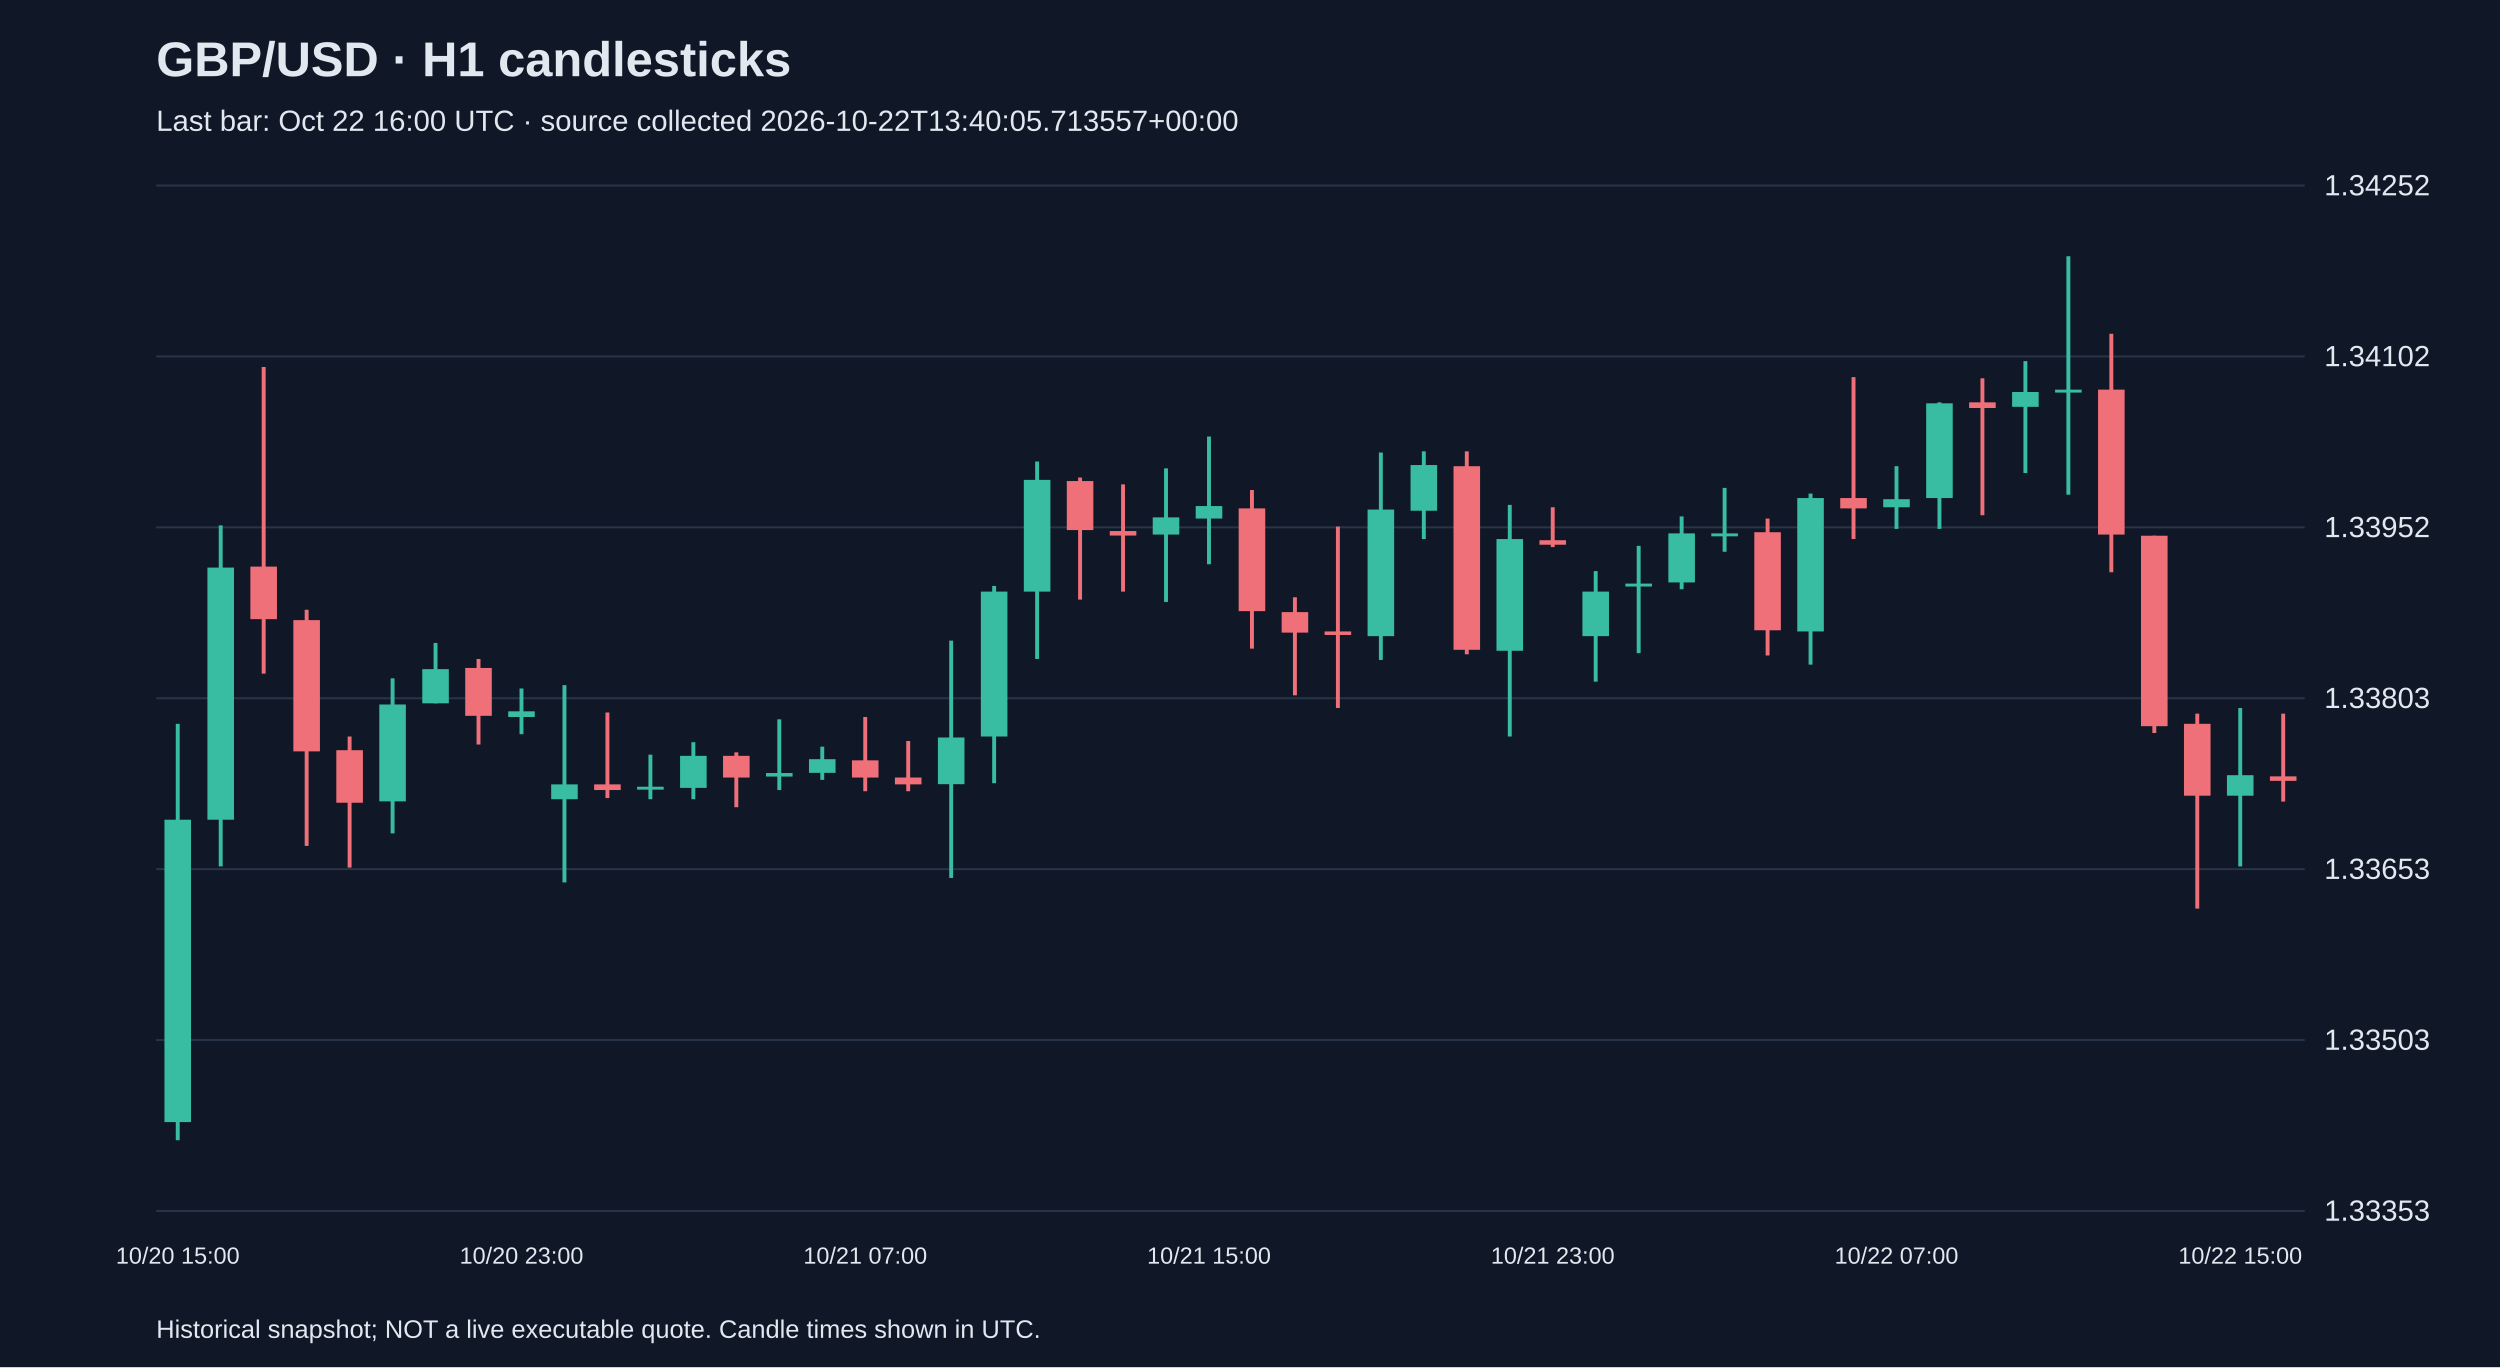
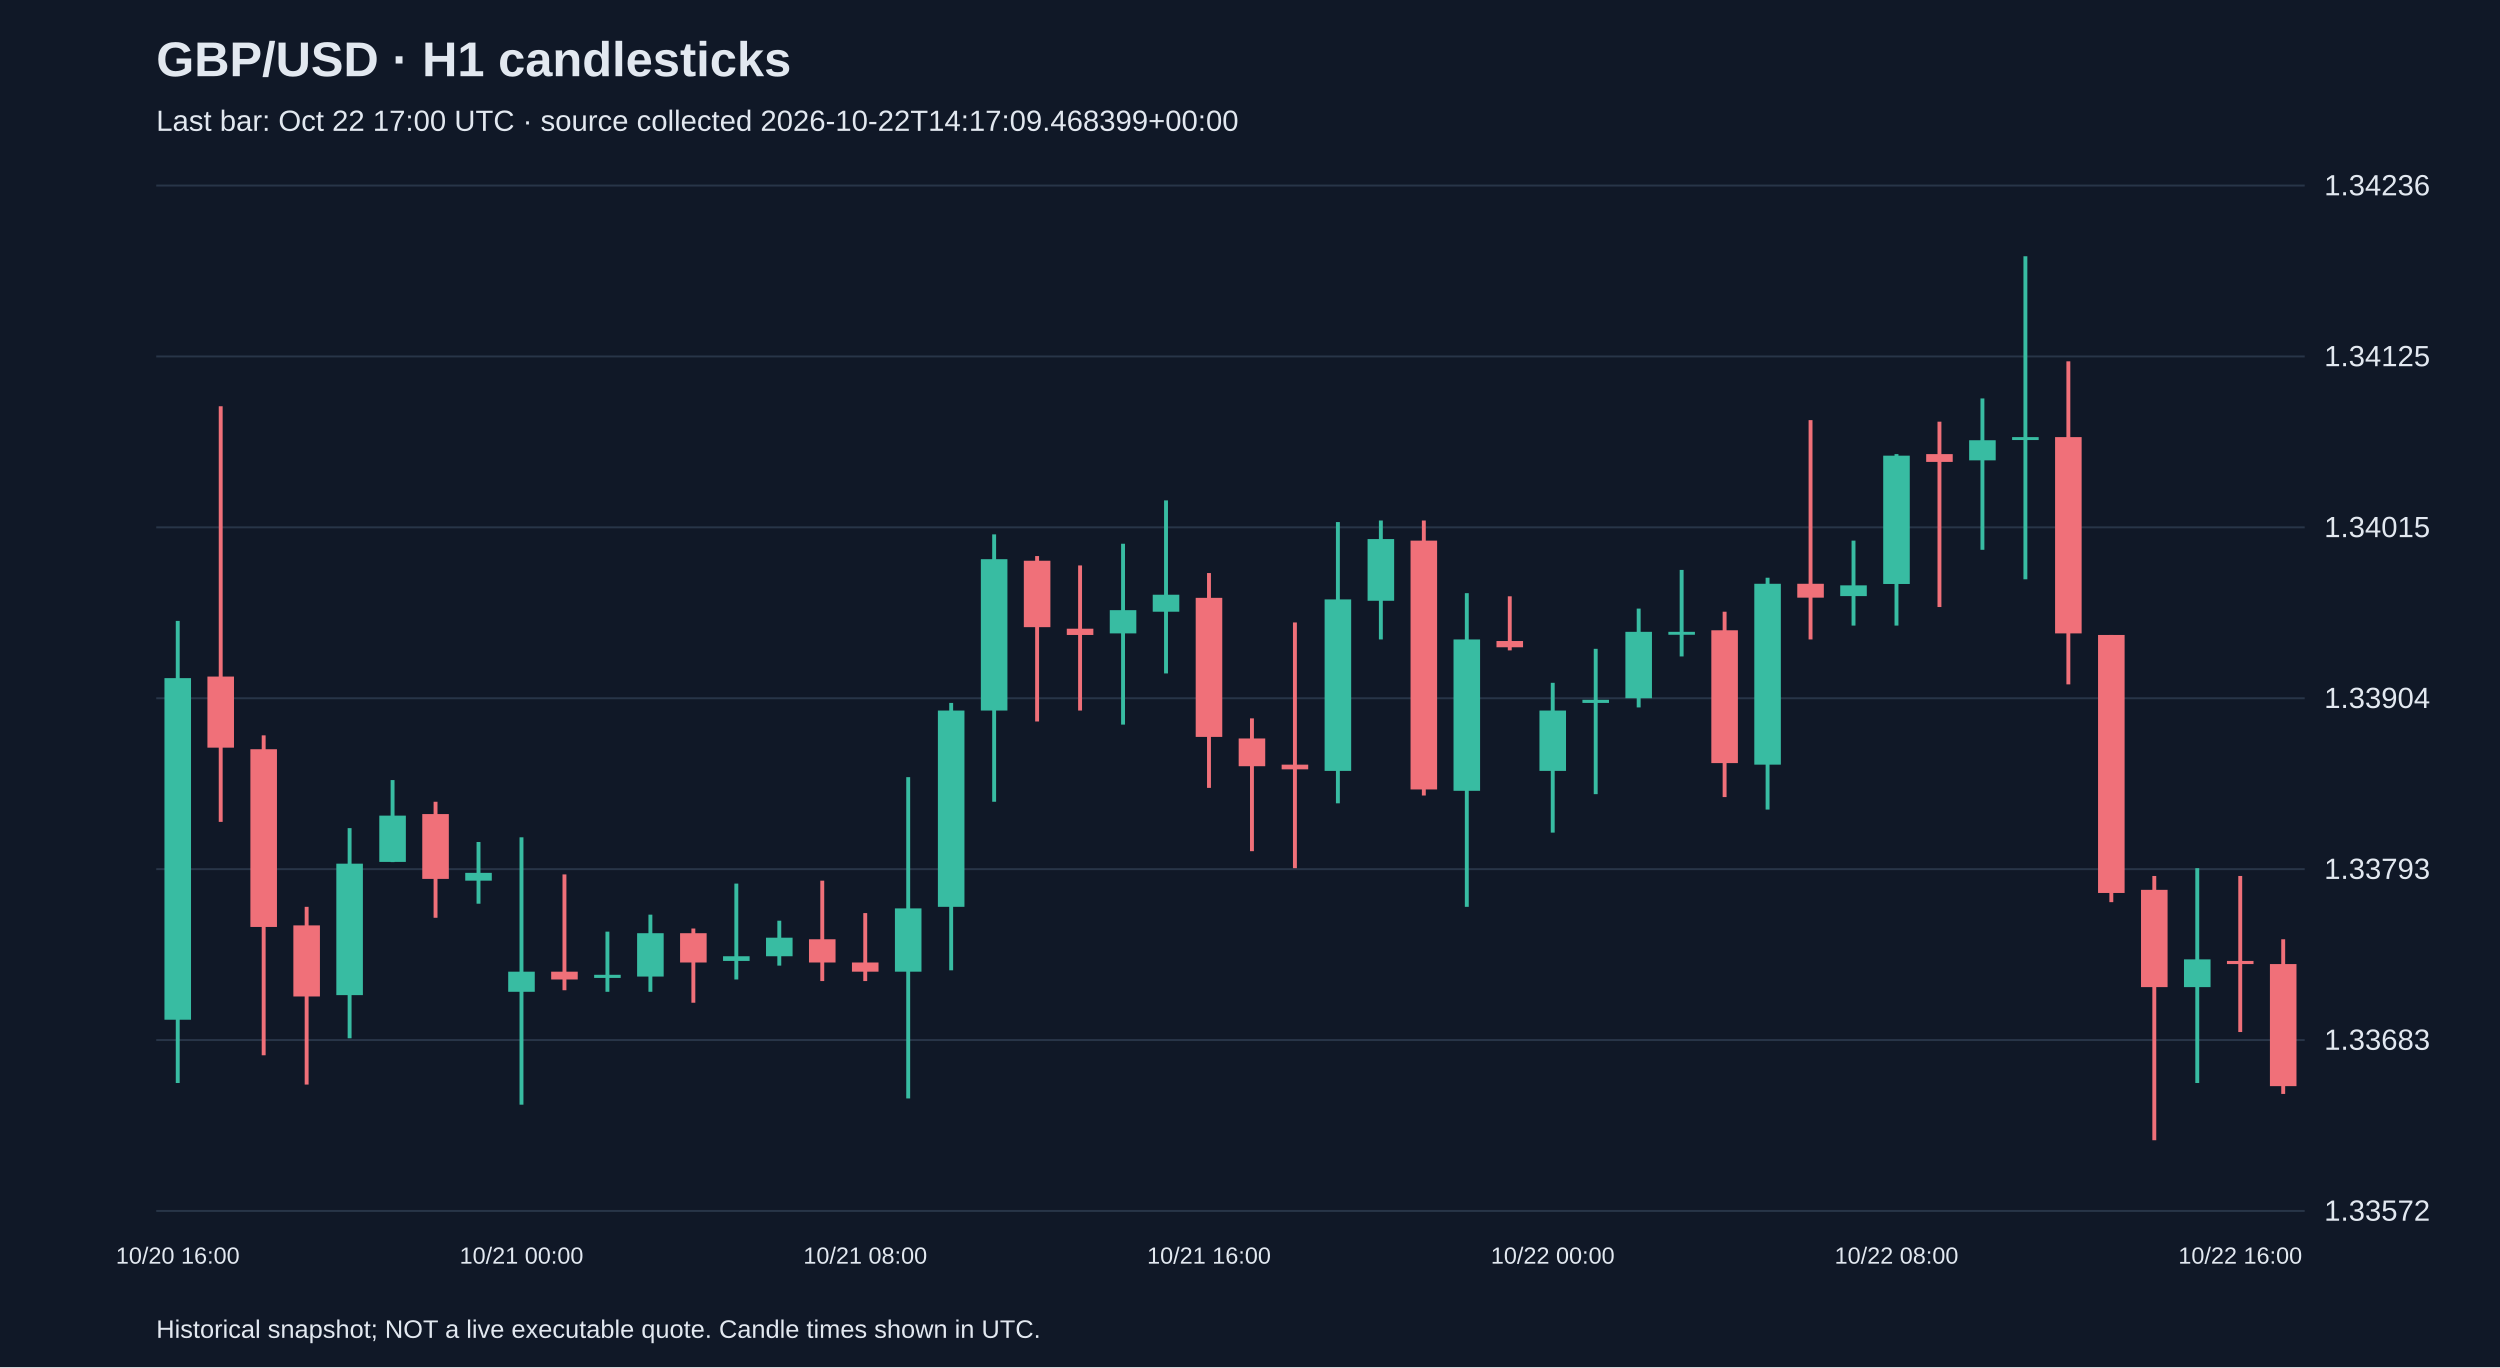
<svg xmlns="http://www.w3.org/2000/svg" viewBox="0 0 1280 700">
  <rect width="100%" height="100%" fill="#101827" />
  <style>text{font-family:Arial,sans-serif;fill:#e2e8f0}</style>
  <text x="80" y="39" font-size="25" font-weight="bold">GBP/USD · H1 candlesticks</text>
-   <text x="80" y="67" font-size="15" fill="#a6b1c5">Last bar: Oct 22 16:00 UTC · source collected 2026-10-22T13:40:05.713557+00:00</text>
+   <text x="80" y="67" font-size="15" fill="#a6b1c5">Last bar: Oct 22 17:00 UTC · source collected 2026-10-22T14:17:09.468399+00:00</text>
  <line x1="80" y1="620.0" x2="1180" y2="620.0" stroke="#283548" />
-   <text x="1190" y="625.0" font-size="15">1.33353</text>
+   <text x="1190" y="625.0" font-size="15">1.33572</text>
  <line x1="80" y1="532.5" x2="1180" y2="532.5" stroke="#283548" />
-   <text x="1190" y="537.5" font-size="15">1.33503</text>
+   <text x="1190" y="537.5" font-size="15">1.33683</text>
  <line x1="80" y1="445.0" x2="1180" y2="445.0" stroke="#283548" />
-   <text x="1190" y="450.0" font-size="15">1.33653</text>
+   <text x="1190" y="450.0" font-size="15">1.33793</text>
  <line x1="80" y1="357.5" x2="1180" y2="357.5" stroke="#283548" />
-   <text x="1190" y="362.5" font-size="15">1.33803</text>
+   <text x="1190" y="362.5" font-size="15">1.33904</text>
  <line x1="80" y1="270.0" x2="1180" y2="270.0" stroke="#283548" />
-   <text x="1190" y="275.0" font-size="15">1.33952</text>
+   <text x="1190" y="275.0" font-size="15">1.34015</text>
  <line x1="80" y1="182.5" x2="1180" y2="182.5" stroke="#283548" />
-   <text x="1190" y="187.5" font-size="15">1.34102</text>
+   <text x="1190" y="187.5" font-size="15">1.34125</text>
  <line x1="80" y1="95.0" x2="1180" y2="95.0" stroke="#283548" />
-   <text x="1190" y="100.0" font-size="15">1.34252</text>
-   <line x1="91.0" y1="370.6" x2="91.0" y2="583.8" stroke="#38bca2" stroke-width="2" />
-   <rect x="84.2" y="419.7" width="13.6" height="154.8" fill="#38bca2" />
-   <text x="91.0" y="647" text-anchor="middle" font-size="12">10/20 15:00</text>
-   <line x1="113.0" y1="269.0" x2="113.0" y2="443.6" stroke="#38bca2" stroke-width="2" />
-   <rect x="106.2" y="290.6" width="13.6" height="129.1" fill="#38bca2" />
-   <line x1="135.0" y1="187.9" x2="135.0" y2="344.9" stroke="#f07079" stroke-width="2" />
-   <rect x="128.2" y="290.1" width="13.6" height="26.9" fill="#f07079" />
-   <line x1="157.0" y1="312.2" x2="157.0" y2="433.1" stroke="#f07079" stroke-width="2" />
-   <rect x="150.2" y="317.5" width="13.6" height="67.2" fill="#f07079" />
-   <line x1="179.0" y1="377.1" x2="179.0" y2="444.2" stroke="#f07079" stroke-width="2" />
-   <rect x="172.2" y="384.1" width="13.6" height="26.9" fill="#f07079" />
-   <line x1="201.0" y1="347.3" x2="201.0" y2="426.7" stroke="#38bca2" stroke-width="2" />
-   <rect x="194.2" y="360.7" width="13.6" height="49.6" fill="#38bca2" />
-   <line x1="223.0" y1="329.2" x2="223.0" y2="360.1" stroke="#38bca2" stroke-width="2" />
-   <rect x="216.2" y="342.6" width="13.6" height="17.5" fill="#38bca2" />
-   <line x1="245.0" y1="337.4" x2="245.0" y2="381.2" stroke="#f07079" stroke-width="2" />
-   <rect x="238.2" y="342.0" width="13.6" height="24.5" fill="#f07079" />
-   <line x1="267.0" y1="352.5" x2="267.0" y2="375.9" stroke="#38bca2" stroke-width="2" />
-   <rect x="260.2" y="364.2" width="13.6" height="2.9" fill="#38bca2" />
-   <text x="267.0" y="647" text-anchor="middle" font-size="12">10/20 23:00</text>
-   <line x1="289.0" y1="350.8" x2="289.0" y2="451.8" stroke="#38bca2" stroke-width="2" />
-   <rect x="282.2" y="401.6" width="13.6" height="7.6" fill="#38bca2" />
-   <line x1="311.0" y1="364.8" x2="311.0" y2="408.6" stroke="#f07079" stroke-width="2" />
-   <rect x="304.2" y="401.6" width="13.6" height="2.9" fill="#f07079" />
-   <line x1="333.0" y1="386.4" x2="333.0" y2="409.2" stroke="#38bca2" stroke-width="2" />
-   <rect x="326.2" y="402.8" width="13.6" height="1.5" fill="#38bca2" />
-   <line x1="355.0" y1="380.0" x2="355.0" y2="409.2" stroke="#38bca2" stroke-width="2" />
-   <rect x="348.2" y="387.0" width="13.6" height="16.4" fill="#38bca2" />
-   <line x1="377.0" y1="385.2" x2="377.0" y2="413.3" stroke="#f07079" stroke-width="2" />
-   <rect x="370.2" y="387.0" width="13.6" height="11.1" fill="#f07079" />
-   <line x1="399.0" y1="368.3" x2="399.0" y2="404.5" stroke="#38bca2" stroke-width="2" />
-   <rect x="392.2" y="395.8" width="13.6" height="1.8" fill="#38bca2" />
-   <line x1="421.0" y1="382.3" x2="421.0" y2="399.3" stroke="#38bca2" stroke-width="2" />
-   <rect x="414.2" y="388.7" width="13.6" height="7.0" fill="#38bca2" />
-   <line x1="443.0" y1="367.1" x2="443.0" y2="405.1" stroke="#f07079" stroke-width="2" />
-   <rect x="436.2" y="389.3" width="13.6" height="8.8" fill="#f07079" />
-   <text x="443.0" y="647" text-anchor="middle" font-size="12">10/21 07:00</text>
-   <line x1="465.0" y1="379.4" x2="465.0" y2="405.1" stroke="#f07079" stroke-width="2" />
-   <rect x="458.2" y="398.1" width="13.6" height="3.5" fill="#f07079" />
-   <line x1="487.0" y1="328.0" x2="487.0" y2="449.5" stroke="#38bca2" stroke-width="2" />
-   <rect x="480.2" y="377.6" width="13.6" height="23.9" fill="#38bca2" />
-   <line x1="509.0" y1="300.0" x2="509.0" y2="401.0" stroke="#38bca2" stroke-width="2" />
-   <rect x="502.2" y="302.9" width="13.6" height="74.2" fill="#38bca2" />
-   <line x1="531.0" y1="236.3" x2="531.0" y2="337.4" stroke="#38bca2" stroke-width="2" />
-   <rect x="524.2" y="245.7" width="13.6" height="57.2" fill="#38bca2" />
-   <line x1="553.0" y1="244.5" x2="553.0" y2="307.0" stroke="#f07079" stroke-width="2" />
-   <rect x="546.2" y="246.3" width="13.6" height="25.1" fill="#f07079" />
-   <line x1="575.0" y1="248.0" x2="575.0" y2="302.9" stroke="#f07079" stroke-width="2" />
-   <rect x="568.2" y="271.9" width="13.6" height="2.3" fill="#f07079" />
-   <line x1="597.0" y1="239.8" x2="597.0" y2="308.2" stroke="#38bca2" stroke-width="2" />
-   <rect x="590.2" y="264.9" width="13.6" height="8.8" fill="#38bca2" />
-   <line x1="619.0" y1="223.5" x2="619.0" y2="288.9" stroke="#38bca2" stroke-width="2" />
-   <rect x="612.2" y="259.1" width="13.6" height="6.4" fill="#38bca2" />
-   <text x="619.0" y="647" text-anchor="middle" font-size="12">10/21 15:00</text>
-   <line x1="641.0" y1="250.9" x2="641.0" y2="332.1" stroke="#f07079" stroke-width="2" />
-   <rect x="634.2" y="260.3" width="13.6" height="52.6" fill="#f07079" />
-   <line x1="663.0" y1="305.8" x2="663.0" y2="356.0" stroke="#f07079" stroke-width="2" />
-   <rect x="656.2" y="313.4" width="13.6" height="10.5" fill="#f07079" />
-   <line x1="685.0" y1="269.6" x2="685.0" y2="362.5" stroke="#f07079" stroke-width="2" />
-   <rect x="678.2" y="323.3" width="13.6" height="1.8" fill="#f07079" />
-   <line x1="707.0" y1="231.7" x2="707.0" y2="337.9" stroke="#38bca2" stroke-width="2" />
-   <rect x="700.2" y="260.9" width="13.6" height="64.8" fill="#38bca2" />
-   <line x1="729.0" y1="231.1" x2="729.0" y2="276.0" stroke="#38bca2" stroke-width="2" />
-   <rect x="722.2" y="238.1" width="13.6" height="23.4" fill="#38bca2" />
-   <line x1="751.0" y1="231.1" x2="751.0" y2="335.0" stroke="#f07079" stroke-width="2" />
-   <rect x="744.2" y="238.7" width="13.6" height="94.0" fill="#f07079" />
-   <line x1="773.0" y1="258.5" x2="773.0" y2="377.1" stroke="#38bca2" stroke-width="2" />
-   <rect x="766.2" y="276.0" width="13.6" height="57.2" fill="#38bca2" />
-   <line x1="795.0" y1="259.7" x2="795.0" y2="280.1" stroke="#f07079" stroke-width="2" />
-   <rect x="788.2" y="276.6" width="13.6" height="2.3" fill="#f07079" />
-   <text x="795.0" y="647" text-anchor="middle" font-size="12">10/21 23:00</text>
-   <line x1="817.0" y1="292.4" x2="817.0" y2="349.0" stroke="#38bca2" stroke-width="2" />
-   <rect x="810.2" y="302.9" width="13.6" height="22.8" fill="#38bca2" />
-   <line x1="839.0" y1="279.5" x2="839.0" y2="334.4" stroke="#38bca2" stroke-width="2" />
-   <rect x="832.2" y="298.8" width="13.6" height="1.5" fill="#38bca2" />
-   <line x1="861.0" y1="264.4" x2="861.0" y2="301.7" stroke="#38bca2" stroke-width="2" />
-   <rect x="854.2" y="273.1" width="13.6" height="25.1" fill="#38bca2" />
-   <line x1="883.0" y1="249.8" x2="883.0" y2="282.5" stroke="#38bca2" stroke-width="2" />
-   <rect x="876.2" y="273.1" width="13.6" height="1.5" fill="#38bca2" />
-   <line x1="905.0" y1="265.5" x2="905.0" y2="335.6" stroke="#f07079" stroke-width="2" />
-   <rect x="898.2" y="272.5" width="13.6" height="50.2" fill="#f07079" />
-   <line x1="927.0" y1="252.7" x2="927.0" y2="340.3" stroke="#38bca2" stroke-width="2" />
-   <rect x="920.2" y="255.0" width="13.6" height="68.3" fill="#38bca2" />
-   <line x1="949.0" y1="193.1" x2="949.0" y2="276.0" stroke="#f07079" stroke-width="2" />
-   <rect x="942.2" y="255.0" width="13.6" height="5.3" fill="#f07079" />
-   <line x1="971.0" y1="238.7" x2="971.0" y2="270.8" stroke="#38bca2" stroke-width="2" />
-   <rect x="964.2" y="255.6" width="13.6" height="4.1" fill="#38bca2" />
-   <text x="971.0" y="647" text-anchor="middle" font-size="12">10/22 07:00</text>
-   <line x1="993.0" y1="206.0" x2="993.0" y2="270.8" stroke="#38bca2" stroke-width="2" />
-   <rect x="986.2" y="206.5" width="13.6" height="48.5" fill="#38bca2" />
-   <line x1="1015.0" y1="193.7" x2="1015.0" y2="263.8" stroke="#f07079" stroke-width="2" />
-   <rect x="1008.2" y="206.0" width="13.6" height="2.9" fill="#f07079" />
-   <line x1="1037.0" y1="184.9" x2="1037.0" y2="242.2" stroke="#38bca2" stroke-width="2" />
-   <rect x="1030.2" y="200.7" width="13.6" height="7.6" fill="#38bca2" />
-   <line x1="1059.0" y1="131.2" x2="1059.0" y2="253.3" stroke="#38bca2" stroke-width="2" />
-   <rect x="1052.2" y="199.5" width="13.6" height="1.5" fill="#38bca2" />
-   <line x1="1081.0" y1="170.9" x2="1081.0" y2="293.0" stroke="#f07079" stroke-width="2" />
-   <rect x="1074.2" y="199.5" width="13.6" height="74.2" fill="#f07079" />
-   <line x1="1103.0" y1="274.3" x2="1103.0" y2="375.3" stroke="#f07079" stroke-width="2" />
-   <rect x="1096.2" y="274.3" width="13.6" height="97.5" fill="#f07079" />
-   <line x1="1125.0" y1="365.4" x2="1125.0" y2="465.2" stroke="#f07079" stroke-width="2" />
-   <rect x="1118.2" y="370.6" width="13.6" height="36.8" fill="#f07079" />
-   <line x1="1147.0" y1="362.5" x2="1147.0" y2="443.6" stroke="#38bca2" stroke-width="2" />
-   <rect x="1140.2" y="396.9" width="13.6" height="10.5" fill="#38bca2" />
-   <text x="1147.0" y="647" text-anchor="middle" font-size="12">10/22 15:00</text>
-   <line x1="1169.0" y1="365.4" x2="1169.0" y2="410.4" stroke="#f07079" stroke-width="2" />
-   <rect x="1162.2" y="397.5" width="13.6" height="2.3" fill="#f07079" />
+   <text x="1190" y="100.0" font-size="15">1.34236</text>
+   <line x1="91.0" y1="317.9" x2="91.0" y2="554.5" stroke="#38bca2" stroke-width="2" />
+   <rect x="84.2" y="347.2" width="13.6" height="174.9" fill="#38bca2" />
+   <text x="91.0" y="647" text-anchor="middle" font-size="12">10/20 16:00</text>
+   <line x1="113.0" y1="208.0" x2="113.0" y2="420.8" stroke="#f07079" stroke-width="2" />
+   <rect x="106.2" y="346.4" width="13.6" height="36.4" fill="#f07079" />
+   <line x1="135.0" y1="376.5" x2="135.0" y2="540.3" stroke="#f07079" stroke-width="2" />
+   <rect x="128.2" y="383.6" width="13.6" height="91.0" fill="#f07079" />
+   <line x1="157.0" y1="464.3" x2="157.0" y2="555.3" stroke="#f07079" stroke-width="2" />
+   <rect x="150.2" y="473.8" width="13.6" height="36.4" fill="#f07079" />
+   <line x1="179.0" y1="424.0" x2="179.0" y2="531.6" stroke="#38bca2" stroke-width="2" />
+   <rect x="172.2" y="442.2" width="13.6" height="67.3" fill="#38bca2" />
+   <line x1="201.0" y1="399.4" x2="201.0" y2="441.4" stroke="#38bca2" stroke-width="2" />
+   <rect x="194.2" y="417.6" width="13.6" height="23.7" fill="#38bca2" />
+   <line x1="223.0" y1="410.5" x2="223.0" y2="469.9" stroke="#f07079" stroke-width="2" />
+   <rect x="216.2" y="416.8" width="13.6" height="33.2" fill="#f07079" />
+   <line x1="245.0" y1="431.1" x2="245.0" y2="462.7" stroke="#38bca2" stroke-width="2" />
+   <rect x="238.2" y="446.9" width="13.6" height="4.0" fill="#38bca2" />
+   <line x1="267.0" y1="428.7" x2="267.0" y2="565.6" stroke="#38bca2" stroke-width="2" />
+   <rect x="260.2" y="497.5" width="13.6" height="10.3" fill="#38bca2" />
+   <text x="267.0" y="647" text-anchor="middle" font-size="12">10/21 00:00</text>
+   <line x1="289.0" y1="447.7" x2="289.0" y2="507.0" stroke="#f07079" stroke-width="2" />
+   <rect x="282.2" y="497.5" width="13.6" height="4.0" fill="#f07079" />
+   <line x1="311.0" y1="477.0" x2="311.0" y2="507.8" stroke="#38bca2" stroke-width="2" />
+   <rect x="304.2" y="499.1" width="13.6" height="1.6" fill="#38bca2" />
+   <line x1="333.0" y1="468.3" x2="333.0" y2="507.8" stroke="#38bca2" stroke-width="2" />
+   <rect x="326.2" y="477.8" width="13.6" height="22.2" fill="#38bca2" />
+   <line x1="355.0" y1="475.4" x2="355.0" y2="513.4" stroke="#f07079" stroke-width="2" />
+   <rect x="348.2" y="477.8" width="13.6" height="15.0" fill="#f07079" />
+   <line x1="377.0" y1="452.4" x2="377.0" y2="501.5" stroke="#38bca2" stroke-width="2" />
+   <rect x="370.2" y="489.6" width="13.6" height="2.4" fill="#38bca2" />
+   <line x1="399.0" y1="471.4" x2="399.0" y2="494.4" stroke="#38bca2" stroke-width="2" />
+   <rect x="392.2" y="480.1" width="13.6" height="9.5" fill="#38bca2" />
+   <line x1="421.0" y1="450.9" x2="421.0" y2="502.3" stroke="#f07079" stroke-width="2" />
+   <rect x="414.2" y="480.9" width="13.6" height="11.9" fill="#f07079" />
+   <line x1="443.0" y1="467.5" x2="443.0" y2="502.3" stroke="#f07079" stroke-width="2" />
+   <rect x="436.2" y="492.8" width="13.6" height="4.7" fill="#f07079" />
+   <text x="443.0" y="647" text-anchor="middle" font-size="12">10/21 08:00</text>
+   <line x1="465.0" y1="397.9" x2="465.0" y2="562.4" stroke="#38bca2" stroke-width="2" />
+   <rect x="458.2" y="465.1" width="13.6" height="32.4" fill="#38bca2" />
+   <line x1="487.0" y1="359.9" x2="487.0" y2="496.8" stroke="#38bca2" stroke-width="2" />
+   <rect x="480.2" y="363.8" width="13.6" height="100.5" fill="#38bca2" />
+   <line x1="509.0" y1="273.6" x2="509.0" y2="410.5" stroke="#38bca2" stroke-width="2" />
+   <rect x="502.2" y="286.3" width="13.6" height="77.5" fill="#38bca2" />
+   <line x1="531.0" y1="284.7" x2="531.0" y2="369.4" stroke="#f07079" stroke-width="2" />
+   <rect x="524.2" y="287.1" width="13.6" height="34.0" fill="#f07079" />
+   <line x1="553.0" y1="289.5" x2="553.0" y2="363.8" stroke="#f07079" stroke-width="2" />
+   <rect x="546.2" y="321.9" width="13.6" height="3.2" fill="#f07079" />
+   <line x1="575.0" y1="278.4" x2="575.0" y2="371.0" stroke="#38bca2" stroke-width="2" />
+   <rect x="568.2" y="312.4" width="13.6" height="11.9" fill="#38bca2" />
+   <line x1="597.0" y1="256.2" x2="597.0" y2="344.8" stroke="#38bca2" stroke-width="2" />
+   <rect x="590.2" y="304.5" width="13.6" height="8.7" fill="#38bca2" />
+   <line x1="619.0" y1="293.4" x2="619.0" y2="403.4" stroke="#f07079" stroke-width="2" />
+   <rect x="612.2" y="306.1" width="13.6" height="71.2" fill="#f07079" />
+   <text x="619.0" y="647" text-anchor="middle" font-size="12">10/21 16:00</text>
+   <line x1="641.0" y1="367.8" x2="641.0" y2="435.8" stroke="#f07079" stroke-width="2" />
+   <rect x="634.2" y="378.1" width="13.6" height="14.2" fill="#f07079" />
+   <line x1="663.0" y1="318.7" x2="663.0" y2="444.5" stroke="#f07079" stroke-width="2" />
+   <rect x="656.2" y="391.5" width="13.6" height="2.4" fill="#f07079" />
+   <line x1="685.0" y1="267.3" x2="685.0" y2="411.3" stroke="#38bca2" stroke-width="2" />
+   <rect x="678.2" y="306.9" width="13.6" height="87.8" fill="#38bca2" />
+   <line x1="707.0" y1="266.5" x2="707.0" y2="327.4" stroke="#38bca2" stroke-width="2" />
+   <rect x="700.2" y="276.0" width="13.6" height="31.6" fill="#38bca2" />
+   <line x1="729.0" y1="266.5" x2="729.0" y2="407.3" stroke="#f07079" stroke-width="2" />
+   <rect x="722.2" y="276.8" width="13.6" height="127.4" fill="#f07079" />
+   <line x1="751.0" y1="303.7" x2="751.0" y2="464.3" stroke="#38bca2" stroke-width="2" />
+   <rect x="744.2" y="327.4" width="13.6" height="77.5" fill="#38bca2" />
+   <line x1="773.0" y1="305.3" x2="773.0" y2="333.0" stroke="#f07079" stroke-width="2" />
+   <rect x="766.2" y="328.2" width="13.6" height="3.2" fill="#f07079" />
+   <line x1="795.0" y1="349.6" x2="795.0" y2="426.3" stroke="#38bca2" stroke-width="2" />
+   <rect x="788.2" y="363.8" width="13.6" height="30.9" fill="#38bca2" />
+   <text x="795.0" y="647" text-anchor="middle" font-size="12">10/22 00:00</text>
+   <line x1="817.0" y1="332.2" x2="817.0" y2="406.6" stroke="#38bca2" stroke-width="2" />
+   <rect x="810.2" y="358.3" width="13.6" height="1.6" fill="#38bca2" />
+   <line x1="839.0" y1="311.6" x2="839.0" y2="362.2" stroke="#38bca2" stroke-width="2" />
+   <rect x="832.2" y="323.5" width="13.6" height="34.0" fill="#38bca2" />
+   <line x1="861.0" y1="291.8" x2="861.0" y2="336.1" stroke="#38bca2" stroke-width="2" />
+   <rect x="854.2" y="323.5" width="13.6" height="1.5" fill="#38bca2" />
+   <line x1="883.0" y1="313.2" x2="883.0" y2="408.1" stroke="#f07079" stroke-width="2" />
+   <rect x="876.2" y="322.7" width="13.6" height="68.0" fill="#f07079" />
+   <line x1="905.0" y1="295.8" x2="905.0" y2="414.5" stroke="#38bca2" stroke-width="2" />
+   <rect x="898.2" y="298.9" width="13.6" height="92.6" fill="#38bca2" />
+   <line x1="927.0" y1="215.1" x2="927.0" y2="327.4" stroke="#f07079" stroke-width="2" />
+   <rect x="920.2" y="298.9" width="13.6" height="7.1" fill="#f07079" />
+   <line x1="949.0" y1="276.8" x2="949.0" y2="320.3" stroke="#38bca2" stroke-width="2" />
+   <rect x="942.2" y="299.7" width="13.6" height="5.5" fill="#38bca2" />
+   <line x1="971.0" y1="232.5" x2="971.0" y2="320.3" stroke="#38bca2" stroke-width="2" />
+   <rect x="964.2" y="233.3" width="13.6" height="65.7" fill="#38bca2" />
+   <text x="971.0" y="647" text-anchor="middle" font-size="12">10/22 08:00</text>
+   <line x1="993.0" y1="215.9" x2="993.0" y2="310.8" stroke="#f07079" stroke-width="2" />
+   <rect x="986.2" y="232.5" width="13.6" height="4.0" fill="#f07079" />
+   <line x1="1015.0" y1="204.0" x2="1015.0" y2="281.5" stroke="#38bca2" stroke-width="2" />
+   <rect x="1008.2" y="225.4" width="13.6" height="10.3" fill="#38bca2" />
+   <line x1="1037.0" y1="131.2" x2="1037.0" y2="296.6" stroke="#38bca2" stroke-width="2" />
+   <rect x="1030.2" y="223.8" width="13.6" height="1.5" fill="#38bca2" />
+   <line x1="1059.0" y1="185.0" x2="1059.0" y2="350.4" stroke="#f07079" stroke-width="2" />
+   <rect x="1052.2" y="223.8" width="13.6" height="100.5" fill="#f07079" />
+   <line x1="1081.0" y1="325.1" x2="1081.0" y2="461.9" stroke="#f07079" stroke-width="2" />
+   <rect x="1074.2" y="325.1" width="13.6" height="132.1" fill="#f07079" />
+   <line x1="1103.0" y1="448.5" x2="1103.0" y2="583.8" stroke="#f07079" stroke-width="2" />
+   <rect x="1096.2" y="455.6" width="13.6" height="49.8" fill="#f07079" />
+   <line x1="1125.0" y1="444.5" x2="1125.0" y2="554.5" stroke="#38bca2" stroke-width="2" />
+   <rect x="1118.2" y="491.2" width="13.6" height="14.2" fill="#38bca2" />
+   <line x1="1147.0" y1="448.5" x2="1147.0" y2="528.4" stroke="#f07079" stroke-width="2" />
+   <rect x="1140.2" y="492.0" width="13.6" height="1.6" fill="#f07079" />
+   <text x="1147.0" y="647" text-anchor="middle" font-size="12">10/22 16:00</text>
+   <line x1="1169.0" y1="480.9" x2="1169.0" y2="560.1" stroke="#f07079" stroke-width="2" />
+   <rect x="1162.2" y="493.6" width="13.6" height="62.5" fill="#f07079" />
  <text x="80" y="685" font-size="13">Historical snapshot; NOT a live executable quote. Candle times shown in UTC.</text>
</svg>
